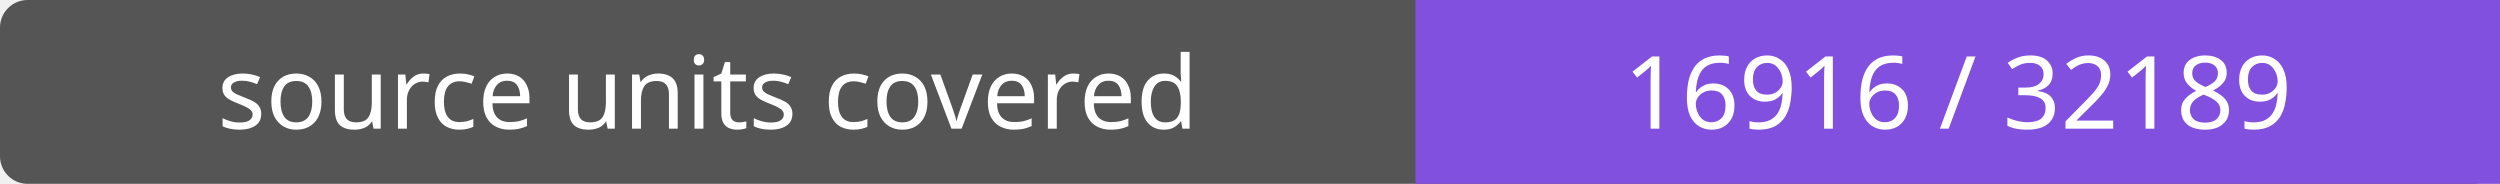
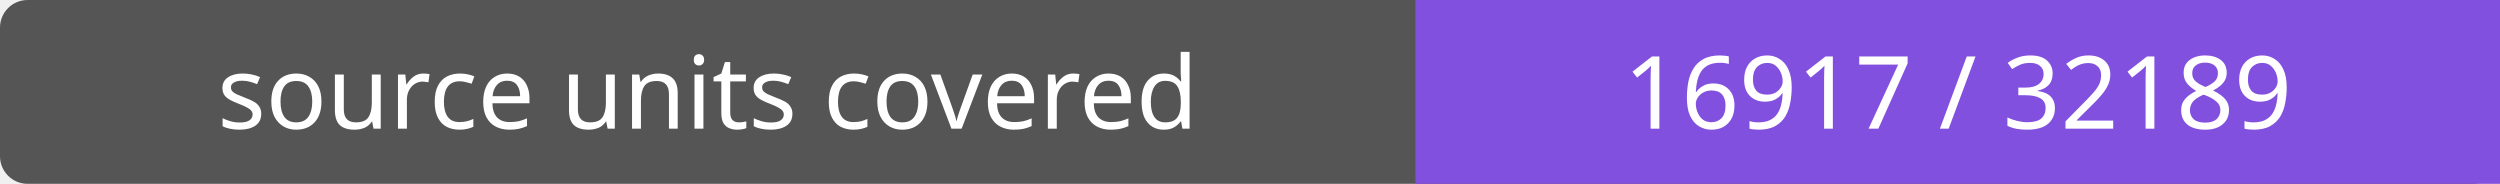
- <svg xmlns="http://www.w3.org/2000/svg" width="272" height="20" role="img" aria-label="source units covered: 16916 / 32189">
+ <svg xmlns="http://www.w3.org/2000/svg" width="272" height="20" role="img" aria-label="source units covered: 16917 / 32189">
  <rect width="272" height="20" rx="3" fill="#555" />
  <path fill="#8250df" d="M154 0h118v20H154z" />
  <g fill="#fff" text-anchor="middle" font-family="Verdana,sans-serif" font-size="11">
    <text x="77.0" y="14">source units covered</text>
-     <text x="213.0" y="14">16916 / 32189</text>
+     <text x="213.0" y="14">16917 / 32189</text>
  </g>
</svg>
